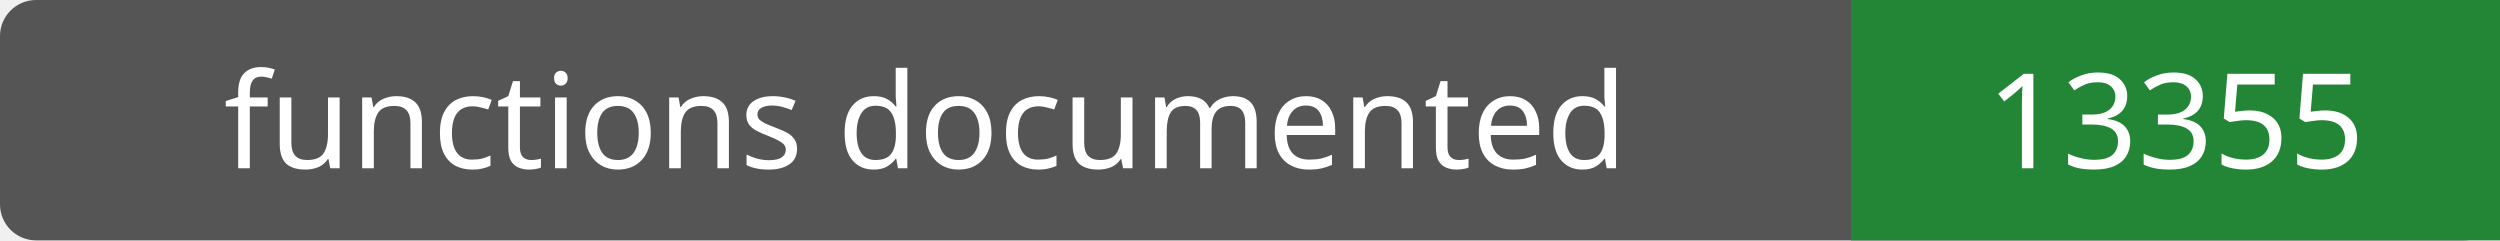
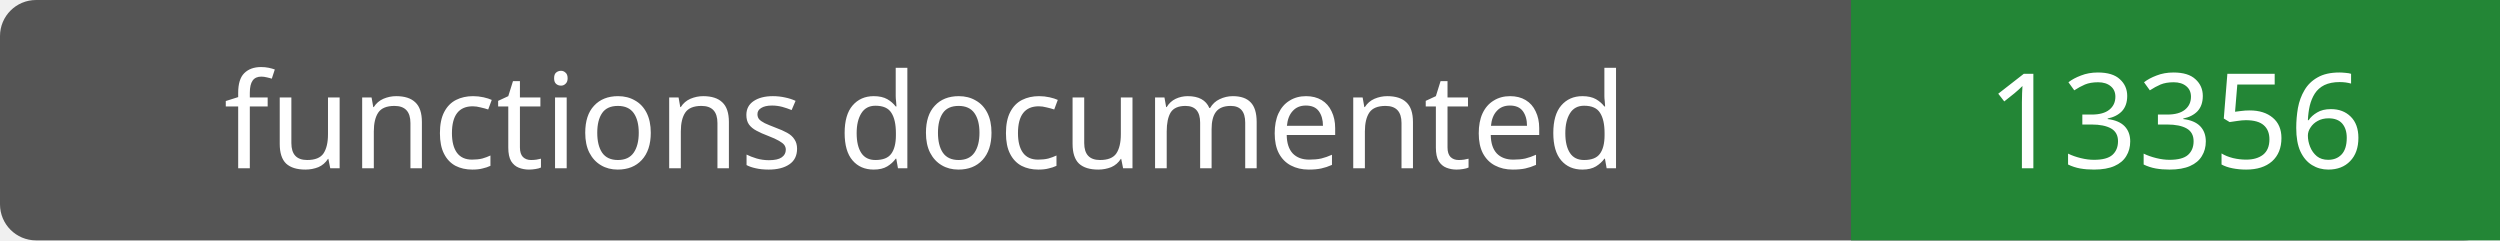
- <svg xmlns="http://www.w3.org/2000/svg" width="208" height="20" role="img" aria-label="functions documented: 13355">
+ <svg xmlns="http://www.w3.org/2000/svg" width="208" height="20" role="img" aria-label="functions documented: 13356">
  <rect width="208" height="20" rx="3" fill="#555" />
  <path fill="#238636" d="M154 0h54v20H154z" />
  <g fill="#fff" text-anchor="middle" font-family="Verdana,sans-serif" font-size="11">
    <text x="77.0" y="14">functions documented</text>
-     <text x="181.0" y="14">13355</text>
+     <text x="181.0" y="14">13356</text>
  </g>
</svg>
